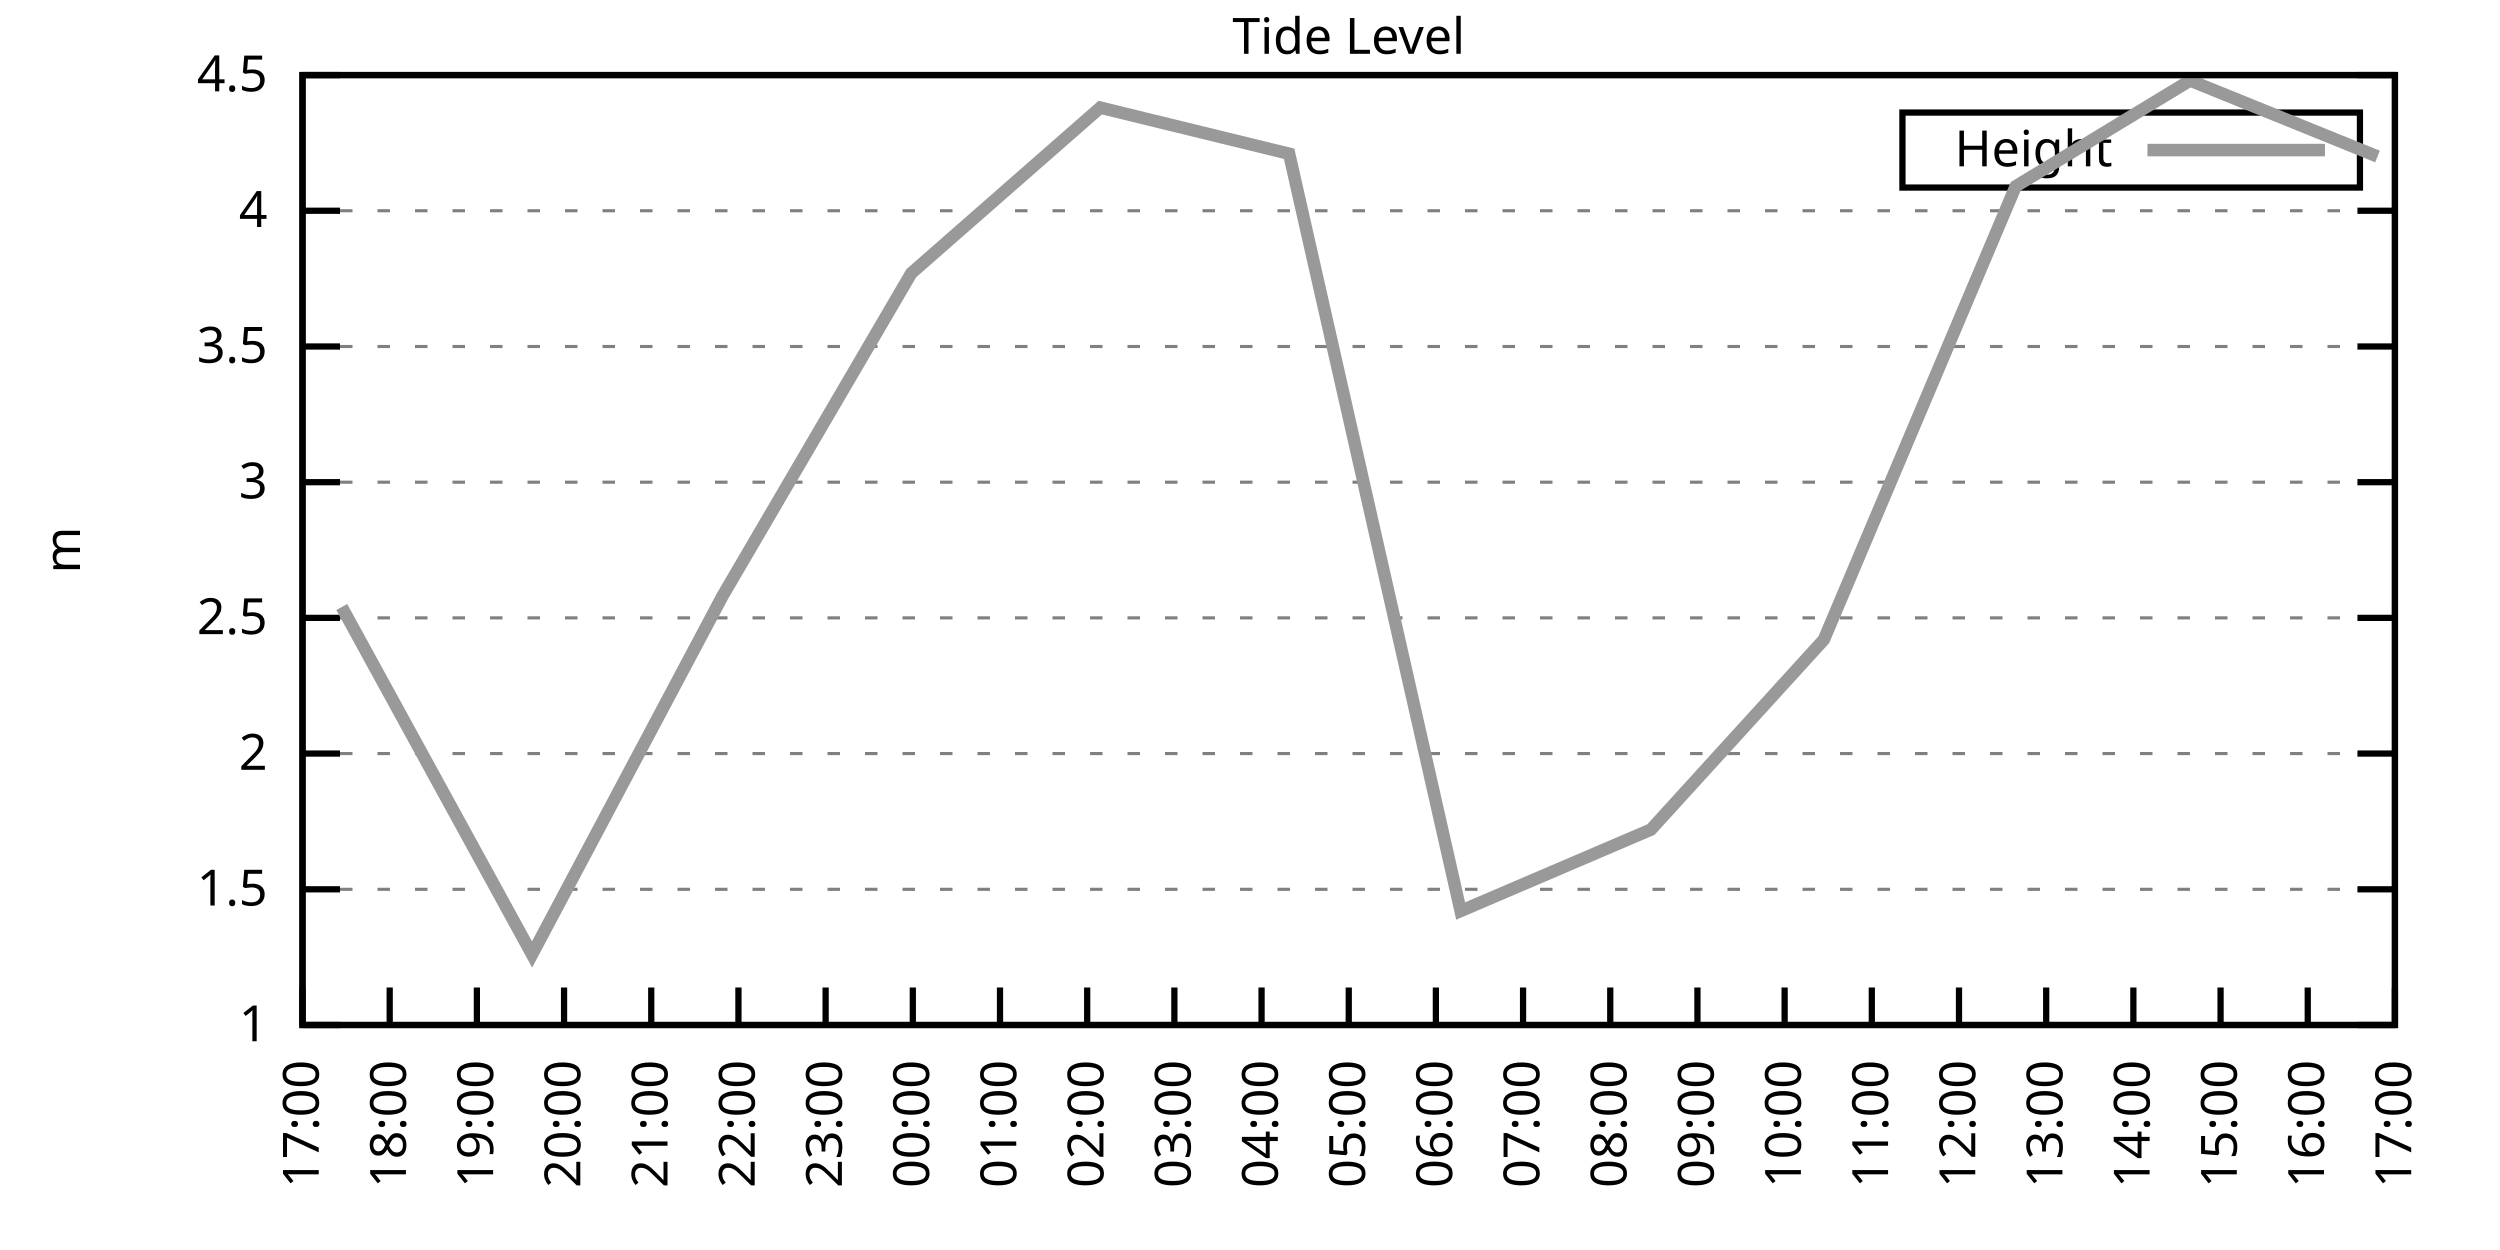
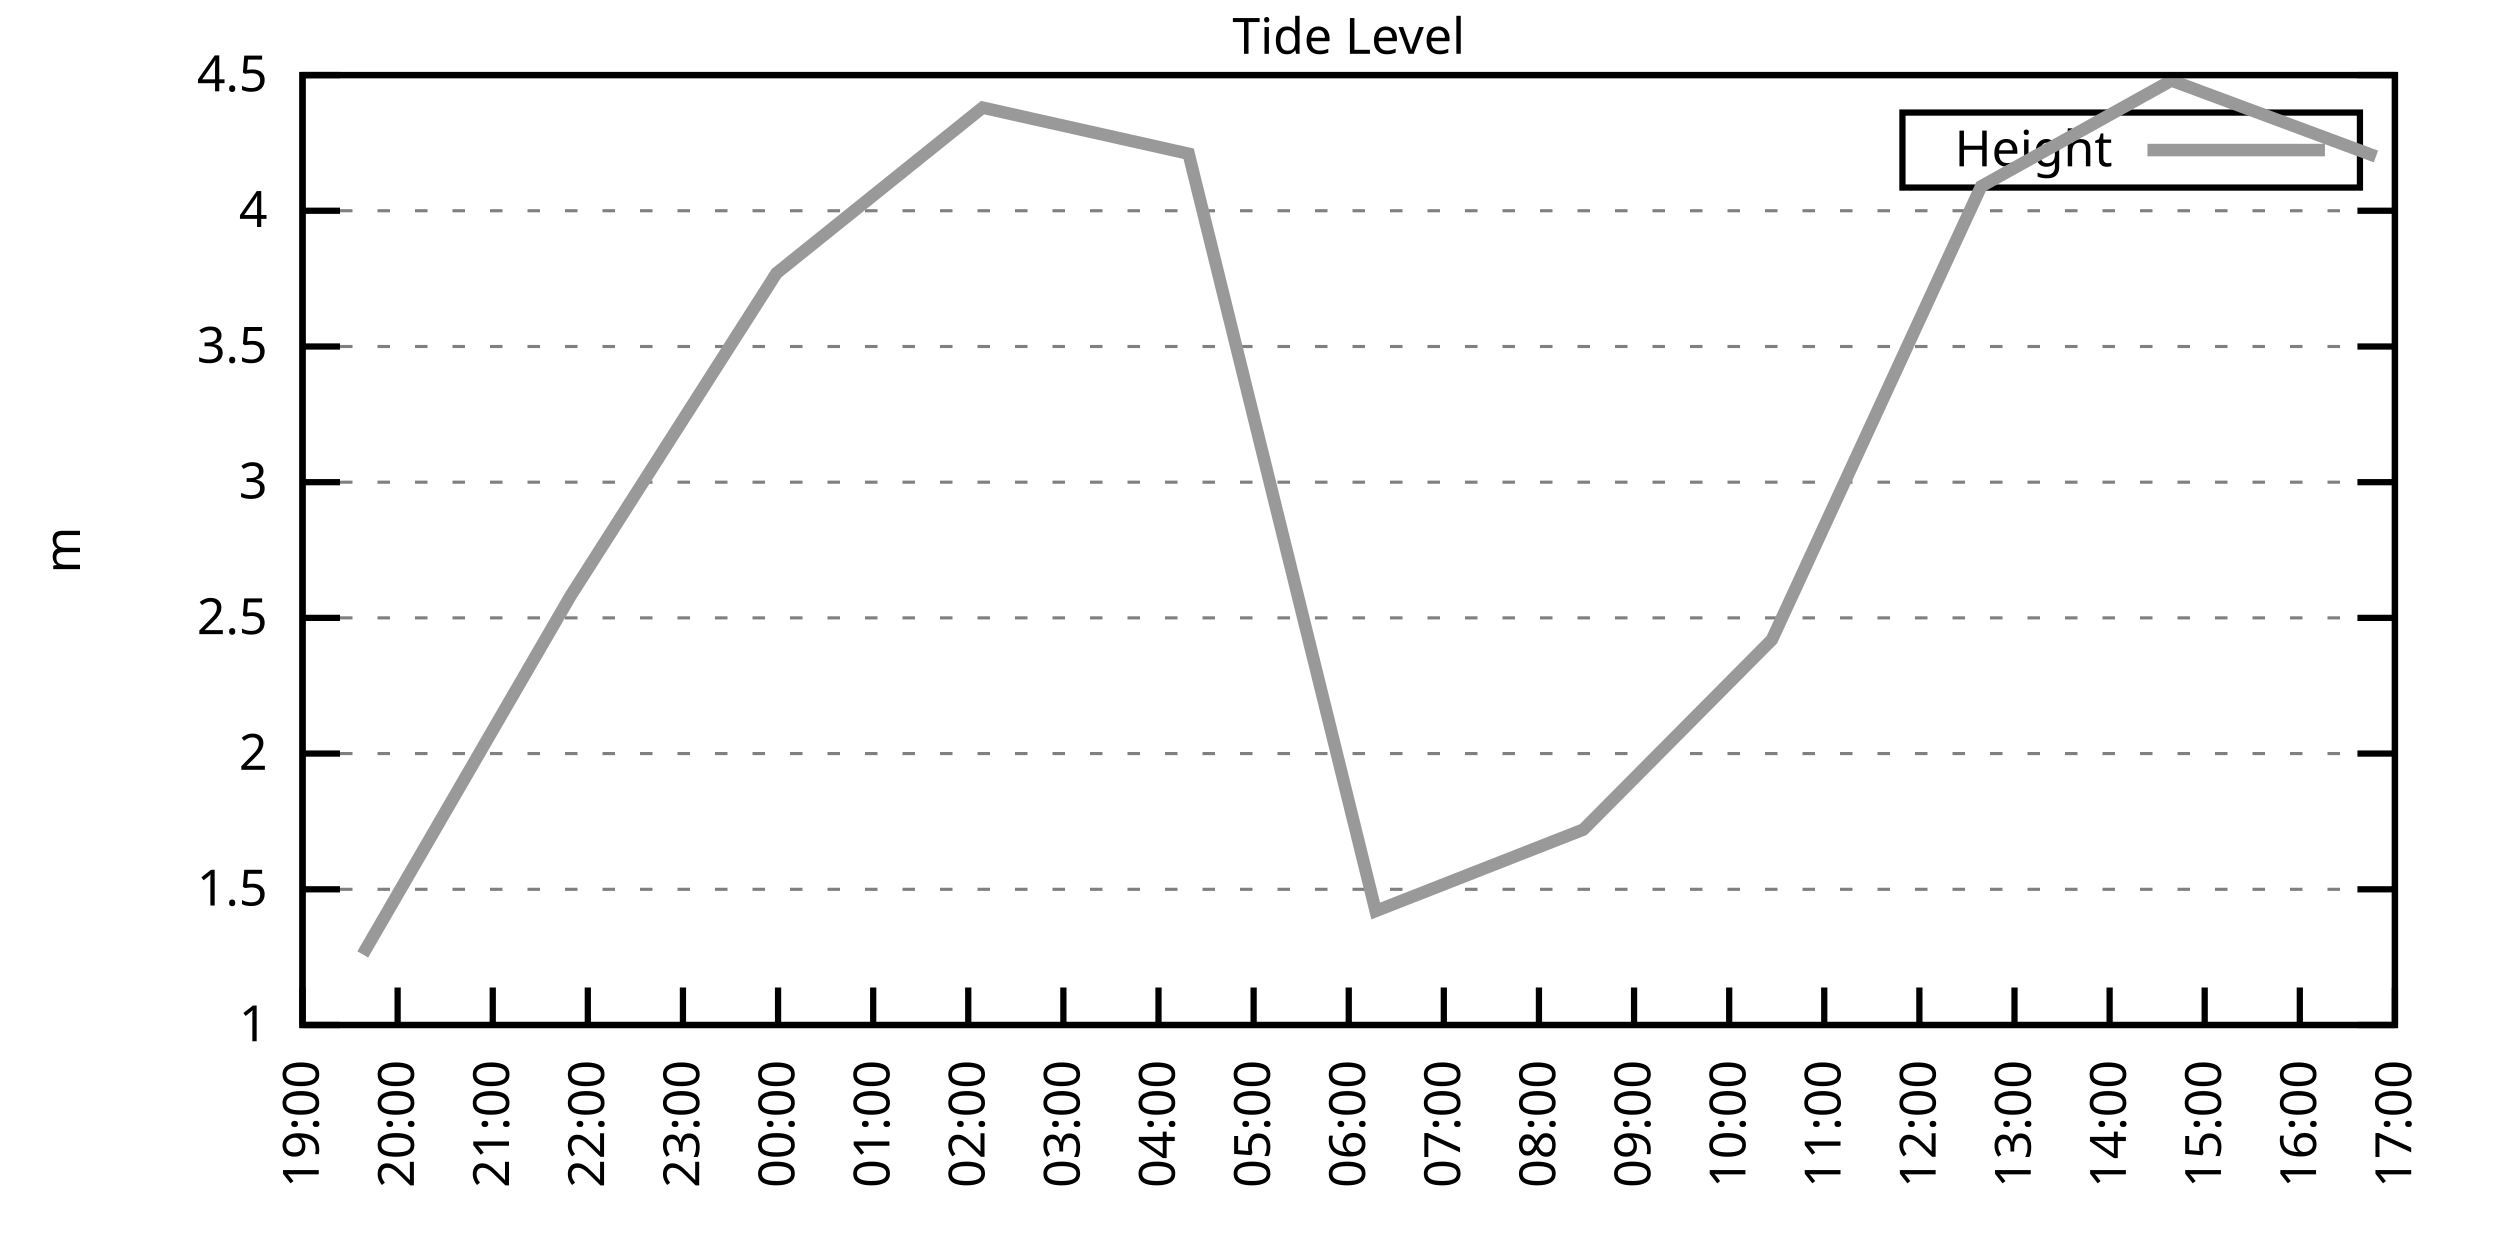
<svg xmlns="http://www.w3.org/2000/svg" xmlns:xlink="http://www.w3.org/1999/xlink" width="400" height="200" viewBox="0 0 400 200">
  <g id="gnuplot_canvas">
    <rect x="0" y="0" width="400" height="200" fill="none" />
    <defs>
      <circle id="gpDot" r="0.5" stroke-width="0.5" stroke="currentColor" />
      <path id="gpPt0" stroke-width="0.333" stroke="currentColor" d="M-1,0 h2 M0,-1 v2" />
      <path id="gpPt1" stroke-width="0.333" stroke="currentColor" d="M-1,-1 L1,1 M1,-1 L-1,1" />
      <path id="gpPt2" stroke-width="0.333" stroke="currentColor" d="M-1,0 L1,0 M0,-1 L0,1 M-1,-1 L1,1 M-1,1 L1,-1" />
      <rect id="gpPt3" stroke-width="0.333" stroke="currentColor" x="-1" y="-1" width="2" height="2" />
      <rect id="gpPt4" stroke-width="0.333" stroke="currentColor" fill="currentColor" x="-1" y="-1" width="2" height="2" />
      <circle id="gpPt5" stroke-width="0.333" stroke="currentColor" cx="0" cy="0" r="1" />
      <use xlink:href="#gpPt5" id="gpPt6" fill="currentColor" stroke="none" />
      <path id="gpPt7" stroke-width="0.333" stroke="currentColor" d="M0,-1.33 L-1.33,0.67 L1.33,0.67 z" />
      <use xlink:href="#gpPt7" id="gpPt8" fill="currentColor" stroke="none" />
      <use xlink:href="#gpPt7" id="gpPt9" stroke="currentColor" transform="rotate(180)" />
      <use xlink:href="#gpPt9" id="gpPt10" fill="currentColor" stroke="none" />
      <use xlink:href="#gpPt3" id="gpPt11" stroke="currentColor" transform="rotate(45)" />
      <use xlink:href="#gpPt11" id="gpPt12" fill="currentColor" stroke="none" />
      <path id="gpPt13" stroke-width="0.333" stroke="currentColor" d="M0,1.330 L1.265,0.411 L0.782,-1.067 L-0.782,-1.076 L-1.265,0.411 z" />
      <use xlink:href="#gpPt13" id="gpPt14" fill="currentColor" stroke="none" />
      <filter id="textbox" filterUnits="objectBoundingBox" x="0" y="0" height="1" width="1">
        <feFlood flood-color="white" flood-opacity="1" result="bgnd" />
        <feComposite in="SourceGraphic" in2="bgnd" operator="atop" />
      </filter>
      <filter id="greybox" filterUnits="objectBoundingBox" x="0" y="0" height="1" width="1">
        <feFlood flood-color="lightgrey" flood-opacity="1" result="grey" />
        <feComposite in="SourceGraphic" in2="grey" operator="atop" />
      </filter>
    </defs>
    <g fill="none" color="white" stroke="currentColor" stroke-width="1.00" stroke-linecap="butt" stroke-linejoin="miter">
</g>
    <g fill="none" color="black" stroke="currentColor" stroke-width="1.00" stroke-linecap="butt" stroke-linejoin="miter">
      <g stroke="none" shape-rendering="crispEdges">
        <polygon fill="rgb(255, 255, 255)" points="48.40,164.00 383.18,164.00 383.18,12.02 48.40,12.02 " />
      </g>
    </g>
    <g fill="none" color="black" stroke="currentColor" stroke-width="1.00" stroke-linecap="butt" stroke-linejoin="miter">
</g>
    <g fill="none" color="black" stroke="black" stroke-width="0.50" stroke-linecap="butt" stroke-linejoin="miter">
</g>
    <g fill="none" color="gray" stroke="currentColor" stroke-width="0.50" stroke-linecap="butt" stroke-linejoin="miter">
      <path stroke="gray" stroke-dasharray="2,4" class="gridline" d="M48.40,164.00 L383.19,164.00  " />
    </g>
    <g fill="none" color="gray" stroke="gray" stroke-width="1.00" stroke-linecap="butt" stroke-linejoin="miter">
</g>
    <g fill="none" color="black" stroke="currentColor" stroke-width="1.00" stroke-linecap="butt" stroke-linejoin="miter">
      <path stroke="black" d="M48.40,164.00 L54.40,164.00 M383.19,164.00 L377.19,164.00  " />
      <g transform="translate(42.80,166.60)" stroke="none" fill="black" font-family="Sans" font-size="8.00" text-anchor="end">
        <text>
          <tspan font-family="Sans"> 1</tspan>
        </text>
      </g>
    </g>
    <g fill="none" color="black" stroke="currentColor" stroke-width="1.00" stroke-linecap="butt" stroke-linejoin="miter">
</g>
    <g fill="none" color="black" stroke="black" stroke-width="0.50" stroke-linecap="butt" stroke-linejoin="miter">
</g>
    <g fill="none" color="gray" stroke="currentColor" stroke-width="0.50" stroke-linecap="butt" stroke-linejoin="miter">
      <path stroke="gray" stroke-dasharray="2,4" class="gridline" d="M48.40,142.29 L383.19,142.29  " />
    </g>
    <g fill="none" color="gray" stroke="gray" stroke-width="1.00" stroke-linecap="butt" stroke-linejoin="miter">
</g>
    <g fill="none" color="black" stroke="currentColor" stroke-width="1.00" stroke-linecap="butt" stroke-linejoin="miter">
      <path stroke="black" d="M48.40,142.29 L54.40,142.29 M383.19,142.29 L377.19,142.29  " />
      <g transform="translate(42.80,144.89)" stroke="none" fill="black" font-family="Sans" font-size="8.00" text-anchor="end">
        <text>
          <tspan font-family="Sans"> 1.5</tspan>
        </text>
      </g>
    </g>
    <g fill="none" color="black" stroke="currentColor" stroke-width="1.00" stroke-linecap="butt" stroke-linejoin="miter">
</g>
    <g fill="none" color="black" stroke="black" stroke-width="0.50" stroke-linecap="butt" stroke-linejoin="miter">
</g>
    <g fill="none" color="gray" stroke="currentColor" stroke-width="0.50" stroke-linecap="butt" stroke-linejoin="miter">
      <path stroke="gray" stroke-dasharray="2,4" class="gridline" d="M48.40,120.57 L383.19,120.57  " />
    </g>
    <g fill="none" color="gray" stroke="gray" stroke-width="1.00" stroke-linecap="butt" stroke-linejoin="miter">
</g>
    <g fill="none" color="black" stroke="currentColor" stroke-width="1.00" stroke-linecap="butt" stroke-linejoin="miter">
      <path stroke="black" d="M48.40,120.57 L54.40,120.57 M383.19,120.57 L377.19,120.57  " />
      <g transform="translate(42.80,123.17)" stroke="none" fill="black" font-family="Sans" font-size="8.00" text-anchor="end">
        <text>
          <tspan font-family="Sans"> 2</tspan>
        </text>
      </g>
    </g>
    <g fill="none" color="black" stroke="currentColor" stroke-width="1.00" stroke-linecap="butt" stroke-linejoin="miter">
</g>
    <g fill="none" color="black" stroke="black" stroke-width="0.50" stroke-linecap="butt" stroke-linejoin="miter">
</g>
    <g fill="none" color="gray" stroke="currentColor" stroke-width="0.50" stroke-linecap="butt" stroke-linejoin="miter">
      <path stroke="gray" stroke-dasharray="2,4" class="gridline" d="M48.40,98.86 L383.19,98.86  " />
    </g>
    <g fill="none" color="gray" stroke="gray" stroke-width="1.00" stroke-linecap="butt" stroke-linejoin="miter">
</g>
    <g fill="none" color="black" stroke="currentColor" stroke-width="1.00" stroke-linecap="butt" stroke-linejoin="miter">
      <path stroke="black" d="M48.40,98.86 L54.40,98.86 M383.19,98.86 L377.19,98.86  " />
      <g transform="translate(42.80,101.46)" stroke="none" fill="black" font-family="Sans" font-size="8.00" text-anchor="end">
        <text>
          <tspan font-family="Sans"> 2.5</tspan>
        </text>
      </g>
    </g>
    <g fill="none" color="black" stroke="currentColor" stroke-width="1.00" stroke-linecap="butt" stroke-linejoin="miter">
</g>
    <g fill="none" color="black" stroke="black" stroke-width="0.50" stroke-linecap="butt" stroke-linejoin="miter">
</g>
    <g fill="none" color="gray" stroke="currentColor" stroke-width="0.50" stroke-linecap="butt" stroke-linejoin="miter">
      <path stroke="gray" stroke-dasharray="2,4" class="gridline" d="M48.40,77.15 L383.19,77.15  " />
    </g>
    <g fill="none" color="gray" stroke="gray" stroke-width="1.00" stroke-linecap="butt" stroke-linejoin="miter">
</g>
    <g fill="none" color="black" stroke="currentColor" stroke-width="1.00" stroke-linecap="butt" stroke-linejoin="miter">
      <path stroke="black" d="M48.40,77.15 L54.40,77.15 M383.19,77.15 L377.19,77.15  " />
      <g transform="translate(42.80,79.75)" stroke="none" fill="black" font-family="Sans" font-size="8.00" text-anchor="end">
        <text>
          <tspan font-family="Sans"> 3</tspan>
        </text>
      </g>
    </g>
    <g fill="none" color="black" stroke="currentColor" stroke-width="1.00" stroke-linecap="butt" stroke-linejoin="miter">
</g>
    <g fill="none" color="black" stroke="black" stroke-width="0.50" stroke-linecap="butt" stroke-linejoin="miter">
</g>
    <g fill="none" color="gray" stroke="currentColor" stroke-width="0.50" stroke-linecap="butt" stroke-linejoin="miter">
      <path stroke="gray" stroke-dasharray="2,4" class="gridline" d="M48.40,55.44 L383.19,55.44  " />
    </g>
    <g fill="none" color="gray" stroke="gray" stroke-width="1.00" stroke-linecap="butt" stroke-linejoin="miter">
</g>
    <g fill="none" color="black" stroke="currentColor" stroke-width="1.00" stroke-linecap="butt" stroke-linejoin="miter">
      <path stroke="black" d="M48.40,55.44 L54.40,55.44 M383.19,55.44 L377.19,55.44  " />
      <g transform="translate(42.80,58.04)" stroke="none" fill="black" font-family="Sans" font-size="8.00" text-anchor="end">
        <text>
          <tspan font-family="Sans"> 3.5</tspan>
        </text>
      </g>
    </g>
    <g fill="none" color="black" stroke="currentColor" stroke-width="1.00" stroke-linecap="butt" stroke-linejoin="miter">
</g>
    <g fill="none" color="black" stroke="black" stroke-width="0.50" stroke-linecap="butt" stroke-linejoin="miter">
</g>
    <g fill="none" color="gray" stroke="currentColor" stroke-width="0.50" stroke-linecap="butt" stroke-linejoin="miter">
      <path stroke="gray" stroke-dasharray="2,4" class="gridline" d="M48.40,33.72 L383.19,33.72  " />
    </g>
    <g fill="none" color="gray" stroke="gray" stroke-width="1.00" stroke-linecap="butt" stroke-linejoin="miter">
</g>
    <g fill="none" color="black" stroke="currentColor" stroke-width="1.00" stroke-linecap="butt" stroke-linejoin="miter">
      <path stroke="black" d="M48.40,33.72 L54.40,33.72 M383.19,33.72 L377.19,33.72  " />
      <g transform="translate(42.80,36.32)" stroke="none" fill="black" font-family="Sans" font-size="8.00" text-anchor="end">
        <text>
          <tspan font-family="Sans"> 4</tspan>
        </text>
      </g>
    </g>
    <g fill="none" color="black" stroke="currentColor" stroke-width="1.00" stroke-linecap="butt" stroke-linejoin="miter">
</g>
    <g fill="none" color="black" stroke="black" stroke-width="0.50" stroke-linecap="butt" stroke-linejoin="miter">
</g>
    <g fill="none" color="gray" stroke="currentColor" stroke-width="0.50" stroke-linecap="butt" stroke-linejoin="miter">
      <path stroke="gray" stroke-dasharray="2,4" class="gridline" d="M48.40,12.01 L383.19,12.01  " />
    </g>
    <g fill="none" color="gray" stroke="gray" stroke-width="1.00" stroke-linecap="butt" stroke-linejoin="miter">
</g>
    <g fill="none" color="black" stroke="currentColor" stroke-width="1.00" stroke-linecap="butt" stroke-linejoin="miter">
      <path stroke="black" d="M48.40,12.01 L54.40,12.01 M383.19,12.01 L377.19,12.01  " />
      <g transform="translate(42.80,14.61)" stroke="none" fill="black" font-family="Sans" font-size="8.00" text-anchor="end">
        <text>
          <tspan font-family="Sans"> 4.5</tspan>
        </text>
      </g>
    </g>
    <g fill="none" color="black" stroke="currentColor" stroke-width="1.00" stroke-linecap="butt" stroke-linejoin="miter">
      <path stroke="black" d="M48.40,164.00 L48.40,158.00  " />
      <g transform="translate(51.00,169.60) rotate(270.00)" stroke="none" fill="black" font-family="Sans" font-size="8.00" text-anchor="end">
        <text>
-           <tspan font-family="Sans">17:00</tspan>
-         </text>
-       </g>
-     </g>
-     <g fill="none" color="black" stroke="currentColor" stroke-width="1.00" stroke-linecap="butt" stroke-linejoin="miter">
-       <path stroke="black" d="M62.35,164.00 L62.35,158.00  " />
-       <g transform="translate(64.95,169.60) rotate(270.00)" stroke="none" fill="black" font-family="Sans" font-size="8.00" text-anchor="end">
-         <text>
-           <tspan font-family="Sans">18:00</tspan>
-         </text>
-       </g>
-     </g>
-     <g fill="none" color="black" stroke="currentColor" stroke-width="1.00" stroke-linecap="butt" stroke-linejoin="miter">
-       <path stroke="black" d="M76.30,164.00 L76.30,158.00  " />
-       <g transform="translate(78.90,169.60) rotate(270.00)" stroke="none" fill="black" font-family="Sans" font-size="8.00" text-anchor="end">
-         <text>
          <tspan font-family="Sans">19:00</tspan>
        </text>
      </g>
    </g>
    <g fill="none" color="black" stroke="currentColor" stroke-width="1.00" stroke-linecap="butt" stroke-linejoin="miter">
-       <path stroke="black" d="M90.25,164.00 L90.25,158.00  " />
-       <g transform="translate(92.85,169.60) rotate(270.00)" stroke="none" fill="black" font-family="Sans" font-size="8.00" text-anchor="end">
+       <path stroke="black" d="M63.62,164.00 L63.62,158.00  " />
+       <g transform="translate(66.22,169.60) rotate(270.00)" stroke="none" fill="black" font-family="Sans" font-size="8.00" text-anchor="end">
        <text>
          <tspan font-family="Sans">20:00</tspan>
        </text>
      </g>
    </g>
    <g fill="none" color="black" stroke="currentColor" stroke-width="1.00" stroke-linecap="butt" stroke-linejoin="miter">
-       <path stroke="black" d="M104.20,164.00 L104.20,158.00  " />
-       <g transform="translate(106.80,169.60) rotate(270.00)" stroke="none" fill="black" font-family="Sans" font-size="8.00" text-anchor="end">
+       <path stroke="black" d="M78.84,164.00 L78.84,158.00  " />
+       <g transform="translate(81.44,169.60) rotate(270.00)" stroke="none" fill="black" font-family="Sans" font-size="8.00" text-anchor="end">
        <text>
          <tspan font-family="Sans">21:00</tspan>
        </text>
      </g>
    </g>
    <g fill="none" color="black" stroke="currentColor" stroke-width="1.00" stroke-linecap="butt" stroke-linejoin="miter">
-       <path stroke="black" d="M118.15,164.00 L118.15,158.00  " />
-       <g transform="translate(120.75,169.60) rotate(270.00)" stroke="none" fill="black" font-family="Sans" font-size="8.00" text-anchor="end">
+       <path stroke="black" d="M94.05,164.00 L94.05,158.00  " />
+       <g transform="translate(96.65,169.60) rotate(270.00)" stroke="none" fill="black" font-family="Sans" font-size="8.00" text-anchor="end">
        <text>
          <tspan font-family="Sans">22:00</tspan>
        </text>
      </g>
    </g>
    <g fill="none" color="black" stroke="currentColor" stroke-width="1.00" stroke-linecap="butt" stroke-linejoin="miter">
-       <path stroke="black" d="M132.10,164.00 L132.10,158.00  " />
-       <g transform="translate(134.70,169.60) rotate(270.00)" stroke="none" fill="black" font-family="Sans" font-size="8.00" text-anchor="end">
+       <path stroke="black" d="M109.27,164.00 L109.27,158.00  " />
+       <g transform="translate(111.87,169.60) rotate(270.00)" stroke="none" fill="black" font-family="Sans" font-size="8.00" text-anchor="end">
        <text>
          <tspan font-family="Sans">23:00</tspan>
        </text>
      </g>
    </g>
    <g fill="none" color="black" stroke="currentColor" stroke-width="1.00" stroke-linecap="butt" stroke-linejoin="miter">
-       <path stroke="black" d="M146.05,164.00 L146.05,158.00  " />
-       <g transform="translate(148.65,169.60) rotate(270.00)" stroke="none" fill="black" font-family="Sans" font-size="8.00" text-anchor="end">
+       <path stroke="black" d="M124.49,164.00 L124.49,158.00  " />
+       <g transform="translate(127.09,169.60) rotate(270.00)" stroke="none" fill="black" font-family="Sans" font-size="8.00" text-anchor="end">
        <text>
          <tspan font-family="Sans">00:00</tspan>
        </text>
      </g>
    </g>
    <g fill="none" color="black" stroke="currentColor" stroke-width="1.00" stroke-linecap="butt" stroke-linejoin="miter">
-       <path stroke="black" d="M160.00,164.00 L160.00,158.00  " />
-       <g transform="translate(162.60,169.60) rotate(270.00)" stroke="none" fill="black" font-family="Sans" font-size="8.00" text-anchor="end">
+       <path stroke="black" d="M139.71,164.00 L139.71,158.00  " />
+       <g transform="translate(142.31,169.60) rotate(270.00)" stroke="none" fill="black" font-family="Sans" font-size="8.00" text-anchor="end">
        <text>
          <tspan font-family="Sans">01:00</tspan>
        </text>
      </g>
    </g>
    <g fill="none" color="black" stroke="currentColor" stroke-width="1.00" stroke-linecap="butt" stroke-linejoin="miter">
-       <path stroke="black" d="M173.95,164.00 L173.95,158.00  " />
-       <g transform="translate(176.55,169.60) rotate(270.00)" stroke="none" fill="black" font-family="Sans" font-size="8.00" text-anchor="end">
+       <path stroke="black" d="M154.92,164.00 L154.92,158.00  " />
+       <g transform="translate(157.52,169.60) rotate(270.00)" stroke="none" fill="black" font-family="Sans" font-size="8.00" text-anchor="end">
        <text>
          <tspan font-family="Sans">02:00</tspan>
        </text>
      </g>
    </g>
    <g fill="none" color="black" stroke="currentColor" stroke-width="1.00" stroke-linecap="butt" stroke-linejoin="miter">
-       <path stroke="black" d="M187.90,164.00 L187.90,158.00  " />
-       <g transform="translate(190.50,169.60) rotate(270.00)" stroke="none" fill="black" font-family="Sans" font-size="8.00" text-anchor="end">
+       <path stroke="black" d="M170.14,164.00 L170.14,158.00  " />
+       <g transform="translate(172.74,169.60) rotate(270.00)" stroke="none" fill="black" font-family="Sans" font-size="8.00" text-anchor="end">
        <text>
          <tspan font-family="Sans">03:00</tspan>
        </text>
      </g>
    </g>
    <g fill="none" color="black" stroke="currentColor" stroke-width="1.00" stroke-linecap="butt" stroke-linejoin="miter">
-       <path stroke="black" d="M201.85,164.00 L201.85,158.00  " />
-       <g transform="translate(204.45,169.60) rotate(270.00)" stroke="none" fill="black" font-family="Sans" font-size="8.00" text-anchor="end">
+       <path stroke="black" d="M185.36,164.00 L185.36,158.00  " />
+       <g transform="translate(187.96,169.60) rotate(270.00)" stroke="none" fill="black" font-family="Sans" font-size="8.00" text-anchor="end">
        <text>
          <tspan font-family="Sans">04:00</tspan>
+         </text>
+       </g>
+     </g>
+     <g fill="none" color="black" stroke="currentColor" stroke-width="1.00" stroke-linecap="butt" stroke-linejoin="miter">
+       <path stroke="black" d="M200.58,164.00 L200.58,158.00  " />
+       <g transform="translate(203.18,169.60) rotate(270.00)" stroke="none" fill="black" font-family="Sans" font-size="8.00" text-anchor="end">
+         <text>
+           <tspan font-family="Sans">05:00</tspan>
        </text>
      </g>
    </g>
    <g fill="none" color="black" stroke="currentColor" stroke-width="1.00" stroke-linecap="butt" stroke-linejoin="miter">
      <path stroke="black" d="M215.80,164.00 L215.80,158.00  " />
      <g transform="translate(218.40,169.60) rotate(270.00)" stroke="none" fill="black" font-family="Sans" font-size="8.00" text-anchor="end">
        <text>
-           <tspan font-family="Sans">05:00</tspan>
-         </text>
-       </g>
-     </g>
-     <g fill="none" color="black" stroke="currentColor" stroke-width="1.00" stroke-linecap="butt" stroke-linejoin="miter">
-       <path stroke="black" d="M229.74,164.00 L229.74,158.00  " />
-       <g transform="translate(232.34,169.60) rotate(270.00)" stroke="none" fill="black" font-family="Sans" font-size="8.00" text-anchor="end">
-         <text>
          <tspan font-family="Sans">06:00</tspan>
        </text>
      </g>
    </g>
    <g fill="none" color="black" stroke="currentColor" stroke-width="1.00" stroke-linecap="butt" stroke-linejoin="miter">
-       <path stroke="black" d="M243.69,164.00 L243.69,158.00  " />
-       <g transform="translate(246.29,169.60) rotate(270.00)" stroke="none" fill="black" font-family="Sans" font-size="8.00" text-anchor="end">
+       <path stroke="black" d="M231.01,164.00 L231.01,158.00  " />
+       <g transform="translate(233.61,169.60) rotate(270.00)" stroke="none" fill="black" font-family="Sans" font-size="8.00" text-anchor="end">
        <text>
          <tspan font-family="Sans">07:00</tspan>
        </text>
      </g>
    </g>
    <g fill="none" color="black" stroke="currentColor" stroke-width="1.00" stroke-linecap="butt" stroke-linejoin="miter">
-       <path stroke="black" d="M257.64,164.00 L257.64,158.00  " />
-       <g transform="translate(260.24,169.60) rotate(270.00)" stroke="none" fill="black" font-family="Sans" font-size="8.00" text-anchor="end">
+       <path stroke="black" d="M246.23,164.00 L246.23,158.00  " />
+       <g transform="translate(248.83,169.60) rotate(270.00)" stroke="none" fill="black" font-family="Sans" font-size="8.00" text-anchor="end">
        <text>
          <tspan font-family="Sans">08:00</tspan>
        </text>
      </g>
    </g>
    <g fill="none" color="black" stroke="currentColor" stroke-width="1.00" stroke-linecap="butt" stroke-linejoin="miter">
-       <path stroke="black" d="M271.59,164.00 L271.59,158.00  " />
-       <g transform="translate(274.19,169.60) rotate(270.00)" stroke="none" fill="black" font-family="Sans" font-size="8.00" text-anchor="end">
+       <path stroke="black" d="M261.45,164.00 L261.45,158.00  " />
+       <g transform="translate(264.05,169.60) rotate(270.00)" stroke="none" fill="black" font-family="Sans" font-size="8.00" text-anchor="end">
        <text>
          <tspan font-family="Sans">09:00</tspan>
        </text>
      </g>
    </g>
    <g fill="none" color="black" stroke="currentColor" stroke-width="1.00" stroke-linecap="butt" stroke-linejoin="miter">
-       <path stroke="black" d="M285.54,164.00 L285.54,158.00  " />
-       <g transform="translate(288.14,169.60) rotate(270.00)" stroke="none" fill="black" font-family="Sans" font-size="8.00" text-anchor="end">
+       <path stroke="black" d="M276.67,164.00 L276.67,158.00  " />
+       <g transform="translate(279.27,169.60) rotate(270.00)" stroke="none" fill="black" font-family="Sans" font-size="8.00" text-anchor="end">
        <text>
          <tspan font-family="Sans">10:00</tspan>
        </text>
      </g>
    </g>
    <g fill="none" color="black" stroke="currentColor" stroke-width="1.00" stroke-linecap="butt" stroke-linejoin="miter">
-       <path stroke="black" d="M299.49,164.00 L299.49,158.00  " />
-       <g transform="translate(302.09,169.60) rotate(270.00)" stroke="none" fill="black" font-family="Sans" font-size="8.00" text-anchor="end">
+       <path stroke="black" d="M291.88,164.00 L291.88,158.00  " />
+       <g transform="translate(294.48,169.60) rotate(270.00)" stroke="none" fill="black" font-family="Sans" font-size="8.00" text-anchor="end">
        <text>
          <tspan font-family="Sans">11:00</tspan>
        </text>
      </g>
    </g>
    <g fill="none" color="black" stroke="currentColor" stroke-width="1.00" stroke-linecap="butt" stroke-linejoin="miter">
-       <path stroke="black" d="M313.44,164.00 L313.44,158.00  " />
-       <g transform="translate(316.04,169.60) rotate(270.00)" stroke="none" fill="black" font-family="Sans" font-size="8.00" text-anchor="end">
+       <path stroke="black" d="M307.10,164.00 L307.10,158.00  " />
+       <g transform="translate(309.70,169.60) rotate(270.00)" stroke="none" fill="black" font-family="Sans" font-size="8.00" text-anchor="end">
        <text>
          <tspan font-family="Sans">12:00</tspan>
        </text>
      </g>
    </g>
    <g fill="none" color="black" stroke="currentColor" stroke-width="1.00" stroke-linecap="butt" stroke-linejoin="miter">
-       <path stroke="black" d="M327.39,164.00 L327.39,158.00  " />
-       <g transform="translate(329.99,169.60) rotate(270.00)" stroke="none" fill="black" font-family="Sans" font-size="8.00" text-anchor="end">
+       <path stroke="black" d="M322.32,164.00 L322.32,158.00  " />
+       <g transform="translate(324.92,169.60) rotate(270.00)" stroke="none" fill="black" font-family="Sans" font-size="8.00" text-anchor="end">
        <text>
          <tspan font-family="Sans">13:00</tspan>
        </text>
      </g>
    </g>
    <g fill="none" color="black" stroke="currentColor" stroke-width="1.00" stroke-linecap="butt" stroke-linejoin="miter">
-       <path stroke="black" d="M341.34,164.00 L341.34,158.00  " />
-       <g transform="translate(343.94,169.60) rotate(270.00)" stroke="none" fill="black" font-family="Sans" font-size="8.00" text-anchor="end">
+       <path stroke="black" d="M337.54,164.00 L337.54,158.00  " />
+       <g transform="translate(340.14,169.60) rotate(270.00)" stroke="none" fill="black" font-family="Sans" font-size="8.00" text-anchor="end">
        <text>
          <tspan font-family="Sans">14:00</tspan>
        </text>
      </g>
    </g>
    <g fill="none" color="black" stroke="currentColor" stroke-width="1.00" stroke-linecap="butt" stroke-linejoin="miter">
-       <path stroke="black" d="M355.29,164.00 L355.29,158.00  " />
-       <g transform="translate(357.89,169.60) rotate(270.00)" stroke="none" fill="black" font-family="Sans" font-size="8.00" text-anchor="end">
+       <path stroke="black" d="M352.75,164.00 L352.75,158.00  " />
+       <g transform="translate(355.35,169.60) rotate(270.00)" stroke="none" fill="black" font-family="Sans" font-size="8.00" text-anchor="end">
        <text>
          <tspan font-family="Sans">15:00</tspan>
        </text>
      </g>
    </g>
    <g fill="none" color="black" stroke="currentColor" stroke-width="1.00" stroke-linecap="butt" stroke-linejoin="miter">
-       <path stroke="black" d="M369.24,164.00 L369.24,158.00  " />
-       <g transform="translate(371.84,169.60) rotate(270.00)" stroke="none" fill="black" font-family="Sans" font-size="8.00" text-anchor="end">
+       <path stroke="black" d="M367.97,164.00 L367.97,158.00  " />
+       <g transform="translate(370.57,169.60) rotate(270.00)" stroke="none" fill="black" font-family="Sans" font-size="8.00" text-anchor="end">
        <text>
          <tspan font-family="Sans">16:00</tspan>
        </text>
      </g>
    </g>
    <g fill="none" color="black" stroke="currentColor" stroke-width="1.00" stroke-linecap="butt" stroke-linejoin="miter">
      <path stroke="black" d="M383.19,164.00 L383.19,158.00  " />
      <g transform="translate(385.79,169.60) rotate(270.00)" stroke="none" fill="black" font-family="Sans" font-size="8.00" text-anchor="end">
        <text>
          <tspan font-family="Sans">17:00</tspan>
        </text>
      </g>
    </g>
    <g fill="none" color="black" stroke="currentColor" stroke-width="1.00" stroke-linecap="butt" stroke-linejoin="miter">
</g>
    <g fill="none" color="black" stroke="currentColor" stroke-width="1.00" stroke-linecap="butt" stroke-linejoin="miter">
      <path stroke="black" d="M48.40,12.01 L48.40,164.00 L383.19,164.00 L383.19,12.01 L48.40,12.01 Z  " />
    </g>
    <g fill="none" color="black" stroke="currentColor" stroke-width="1.00" stroke-linecap="butt" stroke-linejoin="miter">
</g>
    <g fill="none" color="black" stroke="currentColor" stroke-width="1.00" stroke-linecap="butt" stroke-linejoin="miter">
      <path stroke="black" d="M304.39,30.01 L304.39,18.01 L377.59,18.01 L377.59,30.01 L304.39,30.01 Z  " />
    </g>
    <g id="Tide_level_plot_1">
      <g fill="none" color="white" stroke="black" stroke-width="2.00" stroke-linecap="butt" stroke-linejoin="miter">
</g>
      <g fill="none" color="black" stroke="currentColor" stroke-width="2.00" stroke-linecap="butt" stroke-linejoin="miter">
        <g transform="translate(337.99,26.61)" stroke="none" fill="black" font-family="Sans" font-size="8.00" text-anchor="end">
          <text>
            <tspan font-family="Sans">Height</tspan>
          </text>
        </g>
      </g>
      <g fill="none" color="black" stroke="currentColor" stroke-width="2.00" stroke-linecap="butt" stroke-linejoin="miter">
-         <path stroke="rgb(153, 153, 153)" d="M343.59,24.01 L371.99,24.01 M54.68,97.12 L85.13,152.71 L115.59,95.39 L145.81,43.71 L176.04,17.22 L206.26,24.60   L233.70,145.76 L264.15,132.73 L291.82,102.34 L322.51,29.81 L350.41,12.88 L380.40,25.04  " />
+         <path stroke="rgb(153, 153, 153)" d="M343.59,24.01 L371.99,24.01 M58.04,152.71 L91.26,95.39 L124.24,43.71 L157.21,17.22 L190.18,24.60 L220.11,145.76   L253.33,132.73 L283.51,102.34 L316.99,29.81 L347.43,12.88 L380.15,25.04  " />
      </g>
    </g>
    <g fill="none" color="black" stroke="currentColor" stroke-width="2.00" stroke-linecap="butt" stroke-linejoin="miter">
</g>
    <g fill="none" color="black" stroke="black" stroke-width="1.00" stroke-linecap="butt" stroke-linejoin="miter">
</g>
    <g fill="none" color="black" stroke="currentColor" stroke-width="1.00" stroke-linecap="butt" stroke-linejoin="miter">
      <path stroke="black" d="M48.40,12.01 L48.40,164.00 L383.19,164.00 L383.19,12.01 L48.40,12.01 Z  " />
      <g transform="translate(12.80,88.01) rotate(270.00)" stroke="none" fill="black" font-family="Sans" font-size="8.00" text-anchor="middle">
        <text>
          <tspan font-family="Sans">m</tspan>
        </text>
      </g>
    </g>
    <g fill="none" color="black" stroke="currentColor" stroke-width="1.00" stroke-linecap="butt" stroke-linejoin="miter">
</g>
    <g fill="none" color="black" stroke="currentColor" stroke-width="1.00" stroke-linecap="butt" stroke-linejoin="miter">
      <g transform="translate(215.79,8.61)" stroke="none" fill="black" font-family="Sans" font-size="8.00" text-anchor="middle">
        <text>
          <tspan font-family="Sans">Tide Level</tspan>
        </text>
      </g>
    </g>
    <g fill="none" color="black" stroke="currentColor" stroke-width="1.00" stroke-linecap="butt" stroke-linejoin="miter">
</g>
  </g>
</svg>
